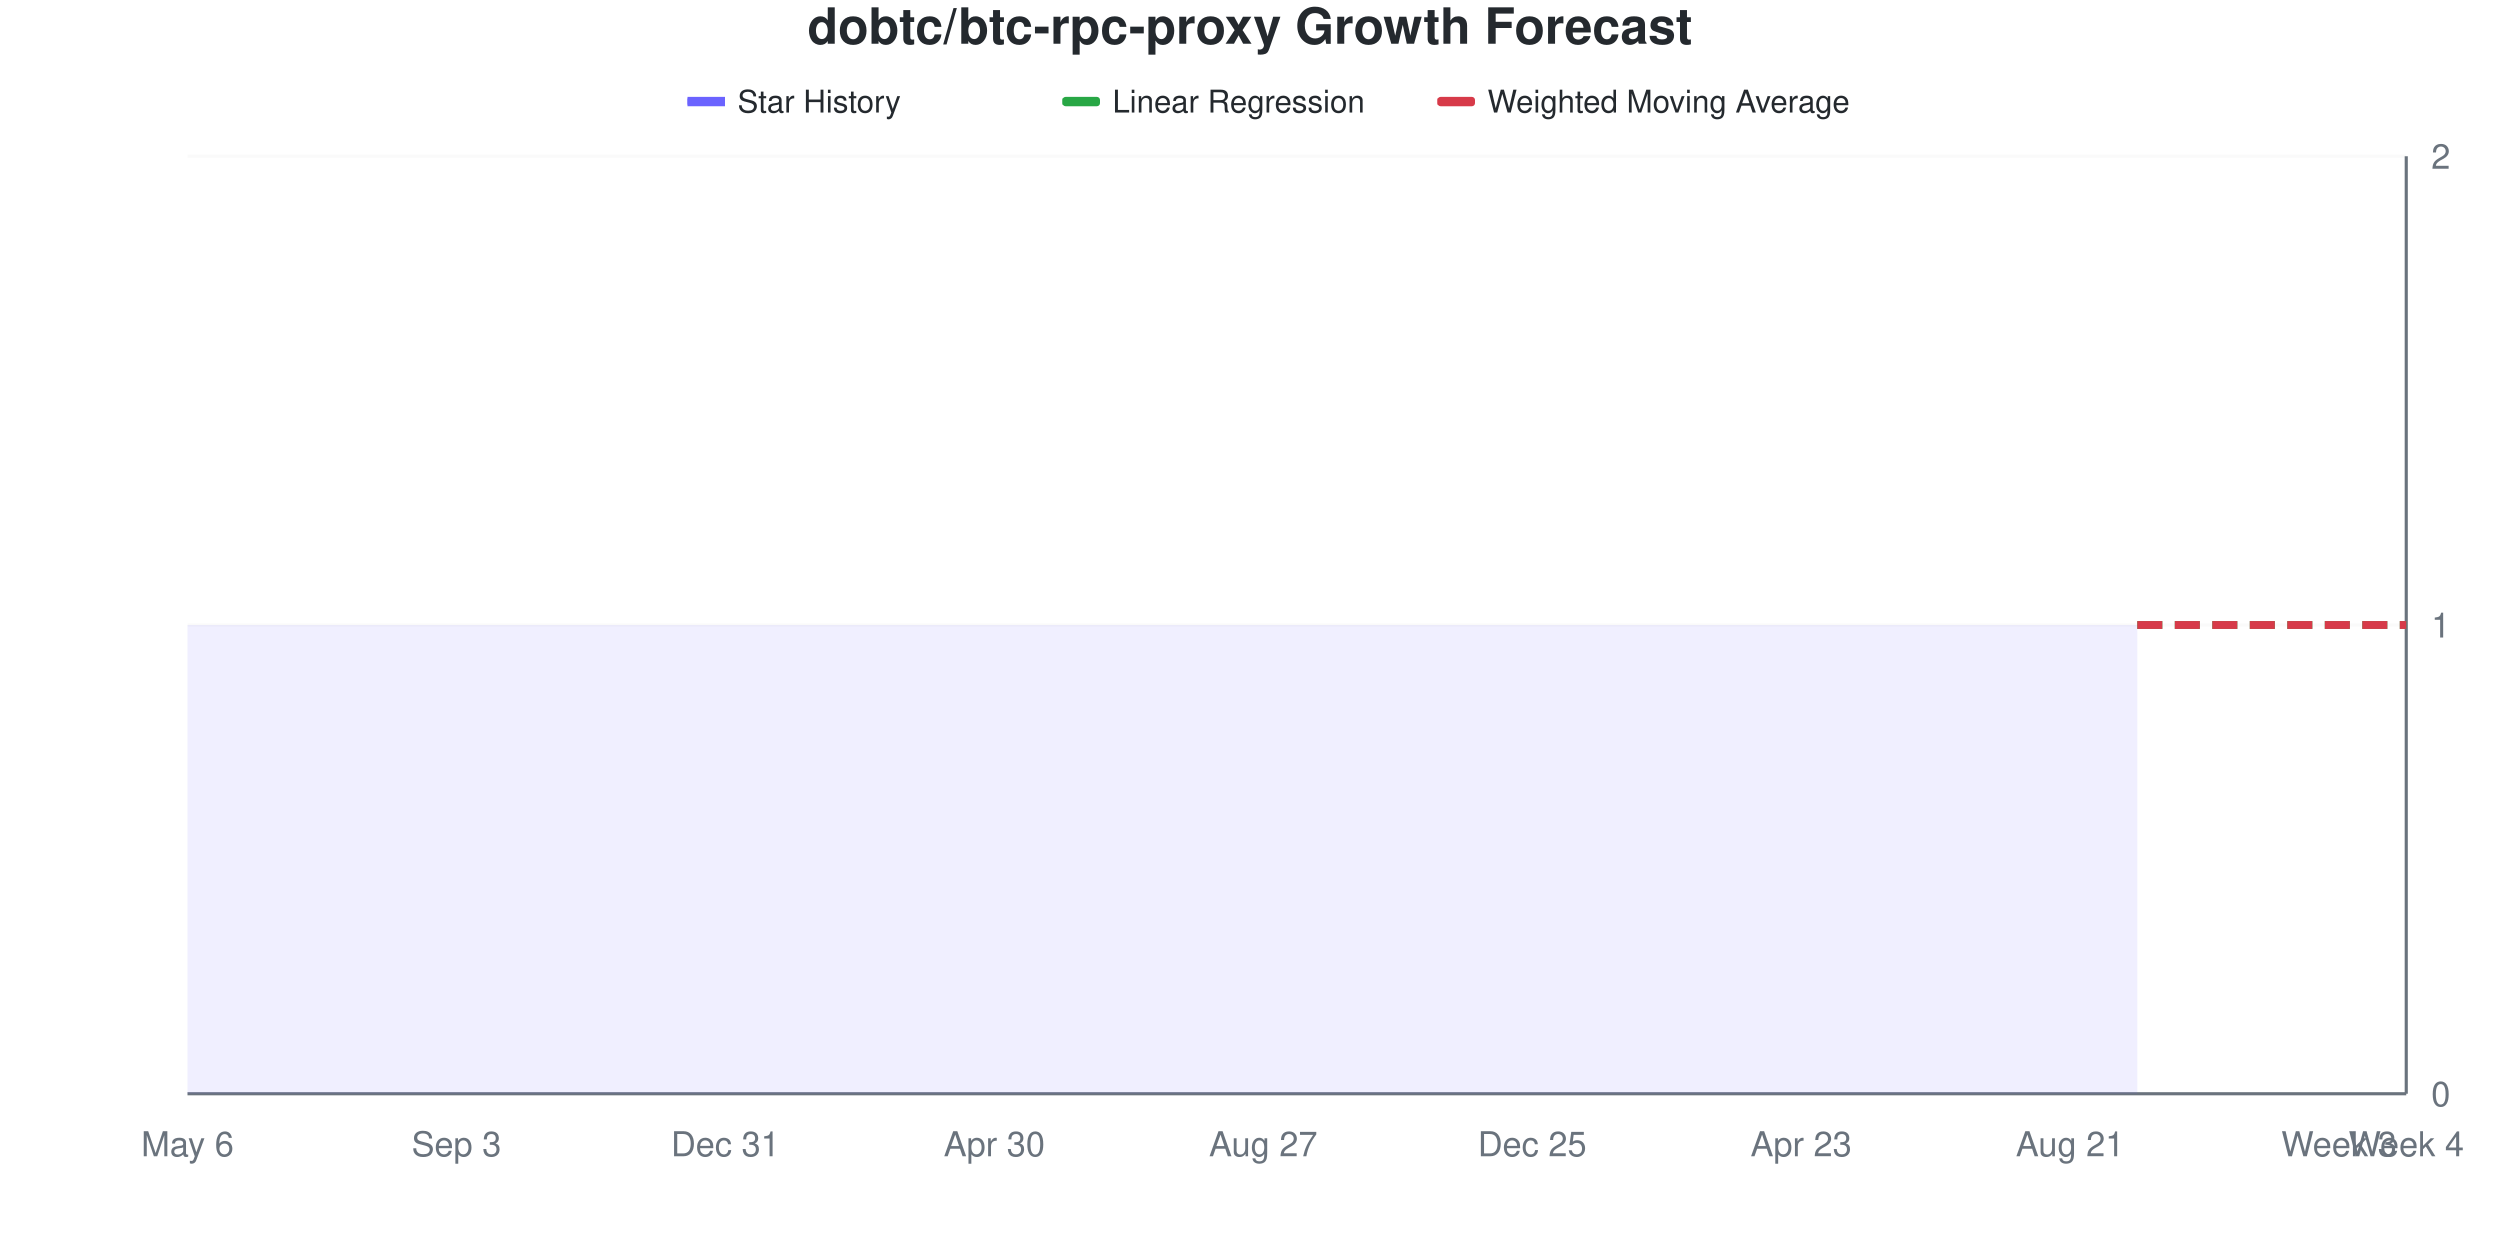
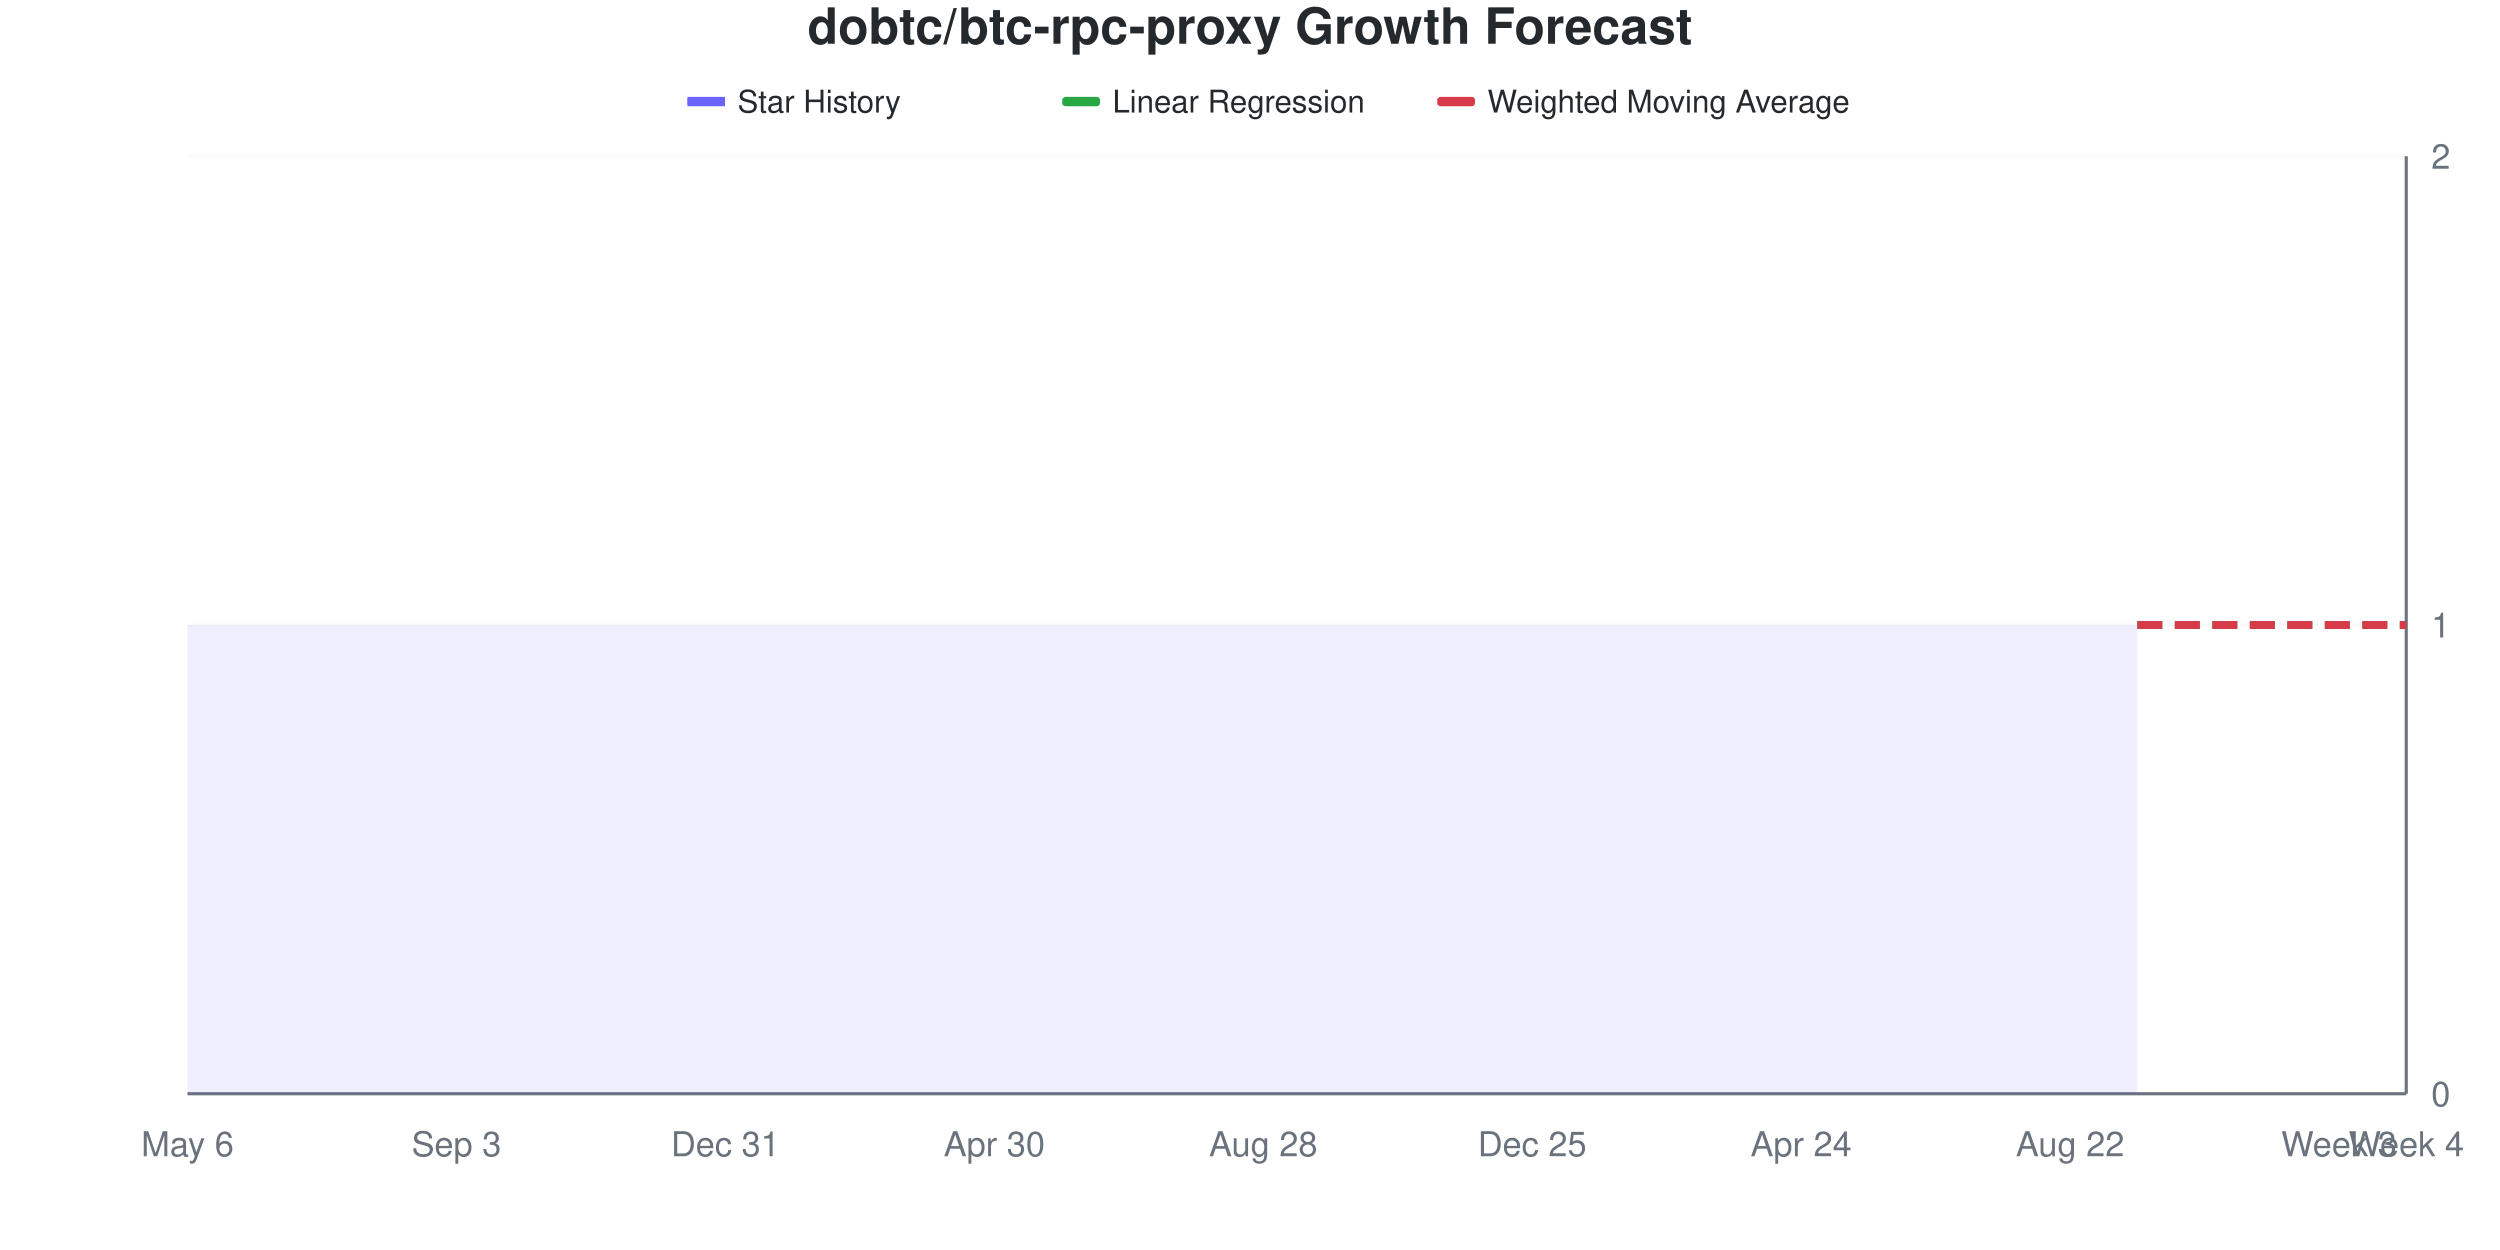
<svg xmlns="http://www.w3.org/2000/svg" viewBox="0 0 800 400" width="800" height="400">
  <style>
    @keyframes drawLine {
      to { stroke-dashoffset: 0; }
    }
    @keyframes fadeInPoint {
      from { opacity: 0; }
      to { opacity: 1; }
    }
    .data-line-0 {
      stroke-dasharray: 1161;
      stroke-dashoffset: 1161;
      animation: drawLine 2s ease-out forwards;
    }
    .data-point {
      opacity: 0;
      animation: fadeInPoint 0.5s ease-out forwards;
    }
    .chart-bg { fill: #fff; }
    .chart-text { fill: #24292e; }
    .chart-muted { fill: #6a737d; }
    .chart-grid { stroke: #eee; }
    .chart-axis { stroke: #6a737d; }
    @media (prefers-color-scheme: dark) {
      .chart-bg { fill: #0d1117; }
      .chart-text { fill: #e6edf3; }
      .chart-muted { fill: #8b949e; }
      .chart-grid { stroke: #21262d; }
      .chart-axis { stroke: #8b949e; }
    }
  </style>
  <rect width="800" height="400" class="chart-bg" />
  <text x="400" y="14" text-anchor="middle" class="chart-text" font-size="16" font-weight="bold" font-family="-apple-system, BlinkMacSystemFont, 'Segoe UI', Helvetica, Arial, sans-serif">dobtc/btc-rpc-proxy Growth Forecast</text>
  <g class="legend">
    <rect x="220" y="31" width="12" height="3" fill="#6b63ff" />
    <line x1="220" y1="32.5" x2="232" y2="32.5" stroke="#6b63ff" stroke-width="2" />
    <text x="236" y="36" class="chart-text" font-size="10" font-family="-apple-system, BlinkMacSystemFont, 'Segoe UI', Helvetica, Arial, sans-serif">Star History</text>
    <rect x="340" y="31" width="12" height="3" fill="#28a745" rx="1" />
    <line x1="340" y1="32.5" x2="352" y2="32.5" stroke="#28a745" stroke-width="2" stroke-dasharray="4,2" />
    <text x="356" y="36" class="chart-text" font-size="10" font-family="-apple-system, BlinkMacSystemFont, 'Segoe UI', Helvetica, Arial, sans-serif">Linear Regression</text>
    <rect x="460" y="31" width="12" height="3" fill="#d73a49" rx="1" />
    <line x1="460" y1="32.5" x2="472" y2="32.5" stroke="#d73a49" stroke-width="2" stroke-dasharray="4,2" />
    <text x="476" y="36" class="chart-text" font-size="10" font-family="-apple-system, BlinkMacSystemFont, 'Segoe UI', Helvetica, Arial, sans-serif">Weighted Moving Average</text>
  </g>
  <g class="grid">
    <line x1="60" y1="350" x2="770" y2="350" class="chart-grid" stroke-opacity="0.3" />
    <text x="778" y="354" text-anchor="start" class="chart-muted" font-size="11" font-family="-apple-system, BlinkMacSystemFont, 'Segoe UI', Helvetica, Arial, sans-serif">0</text>
    <line x1="60" y1="200" x2="770" y2="200" class="chart-grid" stroke-opacity="0.3" />
    <text x="778" y="204" text-anchor="start" class="chart-muted" font-size="11" font-family="-apple-system, BlinkMacSystemFont, 'Segoe UI', Helvetica, Arial, sans-serif">1</text>
    <line x1="60" y1="50" x2="770" y2="50" class="chart-grid" stroke-opacity="0.3" />
    <text x="778" y="54" text-anchor="start" class="chart-muted" font-size="11" font-family="-apple-system, BlinkMacSystemFont, 'Segoe UI', Helvetica, Arial, sans-serif">2</text>
  </g>
  <g class="milestones">
    
  </g>
  <g class="x-axis">
    <text x="60" y="370" text-anchor="middle" class="chart-muted" font-size="11" font-family="-apple-system, BlinkMacSystemFont, 'Segoe UI', Helvetica, Arial, sans-serif">May 6</text>
    <text x="146.061" y="370" text-anchor="middle" class="chart-muted" font-size="11" font-family="-apple-system, BlinkMacSystemFont, 'Segoe UI', Helvetica, Arial, sans-serif">Sep 3</text>
    <text x="232.121" y="370" text-anchor="middle" class="chart-muted" font-size="11" font-family="-apple-system, BlinkMacSystemFont, 'Segoe UI', Helvetica, Arial, sans-serif">Dec 31</text>
    <text x="318.182" y="370" text-anchor="middle" class="chart-muted" font-size="11" font-family="-apple-system, BlinkMacSystemFont, 'Segoe UI', Helvetica, Arial, sans-serif">Apr 30</text>
-     <text x="404.242" y="370" text-anchor="middle" class="chart-muted" font-size="11" font-family="-apple-system, BlinkMacSystemFont, 'Segoe UI', Helvetica, Arial, sans-serif">Aug 27</text>
+     <text x="404.242" y="370" text-anchor="middle" class="chart-muted" font-size="11" font-family="-apple-system, BlinkMacSystemFont, 'Segoe UI', Helvetica, Arial, sans-serif">Aug 28</text>
    <text x="490.303" y="370" text-anchor="middle" class="chart-muted" font-size="11" font-family="-apple-system, BlinkMacSystemFont, 'Segoe UI', Helvetica, Arial, sans-serif">Dec 25</text>
-     <text x="576.364" y="370" text-anchor="middle" class="chart-muted" font-size="11" font-family="-apple-system, BlinkMacSystemFont, 'Segoe UI', Helvetica, Arial, sans-serif">Apr 23</text>
-     <text x="662.424" y="370" text-anchor="middle" class="chart-muted" font-size="11" font-family="-apple-system, BlinkMacSystemFont, 'Segoe UI', Helvetica, Arial, sans-serif">Aug 21</text>
+     <text x="576.364" y="370" text-anchor="middle" class="chart-muted" font-size="11" font-family="-apple-system, BlinkMacSystemFont, 'Segoe UI', Helvetica, Arial, sans-serif">Apr 24</text>
+     <text x="662.424" y="370" text-anchor="middle" class="chart-muted" font-size="11" font-family="-apple-system, BlinkMacSystemFont, 'Segoe UI', Helvetica, Arial, sans-serif">Aug 22</text>
    <text x="748.485" y="370" text-anchor="middle" class="chart-muted" font-size="11" font-family="-apple-system, BlinkMacSystemFont, 'Segoe UI', Helvetica, Arial, sans-serif">Week 3</text>
    <text x="770" y="370" text-anchor="middle" class="chart-muted" font-size="11" font-family="-apple-system, BlinkMacSystemFont, 'Segoe UI', Helvetica, Arial, sans-serif">Week 4</text>
  </g>
  <line x1="770" y1="50" x2="770" y2="350" class="chart-axis" stroke-width="1" />
  <line x1="60" y1="350" x2="770" y2="350" class="chart-axis" stroke-width="1" />
  <path d="M60,350 L60,200 C67.172,200 74.343,200 81.515,200 C88.687,200 95.859,200 103.03,200 C110.202,200 117.374,200 124.545,200 C131.717,200 138.889,200 146.061,200 C153.232,200 160.404,200 167.576,200 C174.747,200 181.919,200 189.091,200 C196.263,200 203.434,200 210.606,200 C217.778,200 224.949,200 232.121,200 C239.293,200 246.465,200 253.636,200 C260.808,200 267.98,200 275.152,200 C282.323,200 289.495,200 296.667,200 C303.838,200 311.01,200 318.182,200 C325.354,200 332.525,200 339.697,200 C346.869,200 354.04,200 361.212,200 C368.384,200 375.556,200 382.727,200 C389.899,200 397.071,200 404.242,200 C411.414,200 418.586,200 425.758,200 C432.929,200 440.101,200 447.273,200 C454.444,200 461.616,200 468.788,200 C475.96,200 483.131,200 490.303,200 C497.475,200 504.646,200 511.818,200 C518.99,200 526.162,200 533.333,200 C540.505,200 547.677,200 554.848,200 C562.02,200 569.192,200 576.364,200 C583.535,200 590.707,200 597.879,200 C605.051,200 612.222,200 619.394,200 C626.566,200 633.737,200 640.909,200 C648.081,200 655.253,200 662.424,200 C669.596,200 676.768,200 683.939,200 L683.939,350 L60,350 Z" fill="#6b63ff" fill-opacity="0.1" />
  <path d="M60,350 L60,200 C67.172,200 74.343,200 81.515,200 C88.687,200 95.859,200 103.03,200 C110.202,200 117.374,200 124.545,200 C131.717,200 138.889,200 146.061,200 C153.232,200 160.404,200 167.576,200 C174.747,200 181.919,200 189.091,200 C196.263,200 203.434,200 210.606,200 C217.778,200 224.949,200 232.121,200 C239.293,200 246.465,200 253.636,200 C260.808,200 267.98,200 275.152,200 C282.323,200 289.495,200 296.667,200 C303.838,200 311.01,200 318.182,200 C325.354,200 332.525,200 339.697,200 C346.869,200 354.04,200 361.212,200 C368.384,200 375.556,200 382.727,200 C389.899,200 397.071,200 404.242,200 C411.414,200 418.586,200 425.758,200 C432.929,200 440.101,200 447.273,200 C454.444,200 461.616,200 468.788,200 C475.96,200 483.131,200 490.303,200 C497.475,200 504.646,200 511.818,200 C518.99,200 526.162,200 533.333,200 C540.505,200 547.677,200 554.848,200 C562.02,200 569.192,200 576.364,200 C583.535,200 590.707,200 597.879,200 C605.051,200 612.222,200 619.394,200 C626.566,200 633.737,200 640.909,200 C648.081,200 655.253,200 662.424,200 C669.596,200 676.768,200 683.939,200" fill="none" stroke="#6b63ff" stroke-width="2.5" class="data-line-0" />
  <path d="M683.939,200 C691.111,200 698.283,200 705.455,200 C712.626,200 719.798,200 726.97,200 C734.141,200 741.313,200 748.485,200 C755.657,200 762.828,200 770,200" fill="none" stroke="#28a745" stroke-width="2.5" stroke-dasharray="8,4" />
  <path d="M683.939,200 C691.111,200 698.283,200 705.455,200 C712.626,200 719.798,200 726.97,200 C734.141,200 741.313,200 748.485,200 C755.657,200 762.828,200 770,200" fill="none" stroke="#d73a49" stroke-width="2.5" stroke-dasharray="8,4" />
  <g class="points">
    <circle cx="60" cy="200" r="4" fill="#6b63ff" class="data-point" style="animation-delay: 1.50s" />
    <circle cx="81.515" cy="200" r="4" fill="#6b63ff" class="data-point" style="animation-delay: 1.55s" />
    <circle cx="103.03" cy="200" r="4" fill="#6b63ff" class="data-point" style="animation-delay: 1.60s" />
    <circle cx="124.545" cy="200" r="4" fill="#6b63ff" class="data-point" style="animation-delay: 1.65s" />
    <circle cx="146.061" cy="200" r="4" fill="#6b63ff" class="data-point" style="animation-delay: 1.70s" />
    <circle cx="167.576" cy="200" r="4" fill="#6b63ff" class="data-point" style="animation-delay: 1.75s" />
    <circle cx="189.091" cy="200" r="4" fill="#6b63ff" class="data-point" style="animation-delay: 1.80s" />
    <circle cx="210.606" cy="200" r="4" fill="#6b63ff" class="data-point" style="animation-delay: 1.85s" />
    <circle cx="232.121" cy="200" r="4" fill="#6b63ff" class="data-point" style="animation-delay: 1.90s" />
    <circle cx="253.636" cy="200" r="4" fill="#6b63ff" class="data-point" style="animation-delay: 1.95s" />
    <circle cx="275.152" cy="200" r="4" fill="#6b63ff" class="data-point" style="animation-delay: 2.00s" />
    <circle cx="296.667" cy="200" r="4" fill="#6b63ff" class="data-point" style="animation-delay: 2.05s" />
    <circle cx="318.182" cy="200" r="4" fill="#6b63ff" class="data-point" style="animation-delay: 2.10s" />
    <circle cx="339.697" cy="200" r="4" fill="#6b63ff" class="data-point" style="animation-delay: 2.15s" />
    <circle cx="361.212" cy="200" r="4" fill="#6b63ff" class="data-point" style="animation-delay: 2.20s" />
    <circle cx="382.727" cy="200" r="4" fill="#6b63ff" class="data-point" style="animation-delay: 2.25s" />
    <circle cx="404.242" cy="200" r="4" fill="#6b63ff" class="data-point" style="animation-delay: 2.30s" />
    <circle cx="425.758" cy="200" r="4" fill="#6b63ff" class="data-point" style="animation-delay: 2.35s" />
    <circle cx="447.273" cy="200" r="4" fill="#6b63ff" class="data-point" style="animation-delay: 2.40s" />
    <circle cx="468.788" cy="200" r="4" fill="#6b63ff" class="data-point" style="animation-delay: 2.45s" />
    <circle cx="490.303" cy="200" r="4" fill="#6b63ff" class="data-point" style="animation-delay: 2.50s" />
    <circle cx="511.818" cy="200" r="4" fill="#6b63ff" class="data-point" style="animation-delay: 2.55s" />
    <circle cx="533.333" cy="200" r="4" fill="#6b63ff" class="data-point" style="animation-delay: 2.60s" />
    <circle cx="554.848" cy="200" r="4" fill="#6b63ff" class="data-point" style="animation-delay: 2.65s" />
    <circle cx="576.364" cy="200" r="4" fill="#6b63ff" class="data-point" style="animation-delay: 2.70s" />
    <circle cx="597.879" cy="200" r="4" fill="#6b63ff" class="data-point" style="animation-delay: 2.75s" />
    <circle cx="619.394" cy="200" r="4" fill="#6b63ff" class="data-point" style="animation-delay: 2.80s" />
    <circle cx="640.909" cy="200" r="4" fill="#6b63ff" class="data-point" style="animation-delay: 2.85s" />
    <circle cx="662.424" cy="200" r="4" fill="#6b63ff" class="data-point" style="animation-delay: 2.90s" />
    <circle cx="683.939" cy="200" r="4" fill="#6b63ff" class="data-point" style="animation-delay: 2.95s" />
  </g>
</svg>
